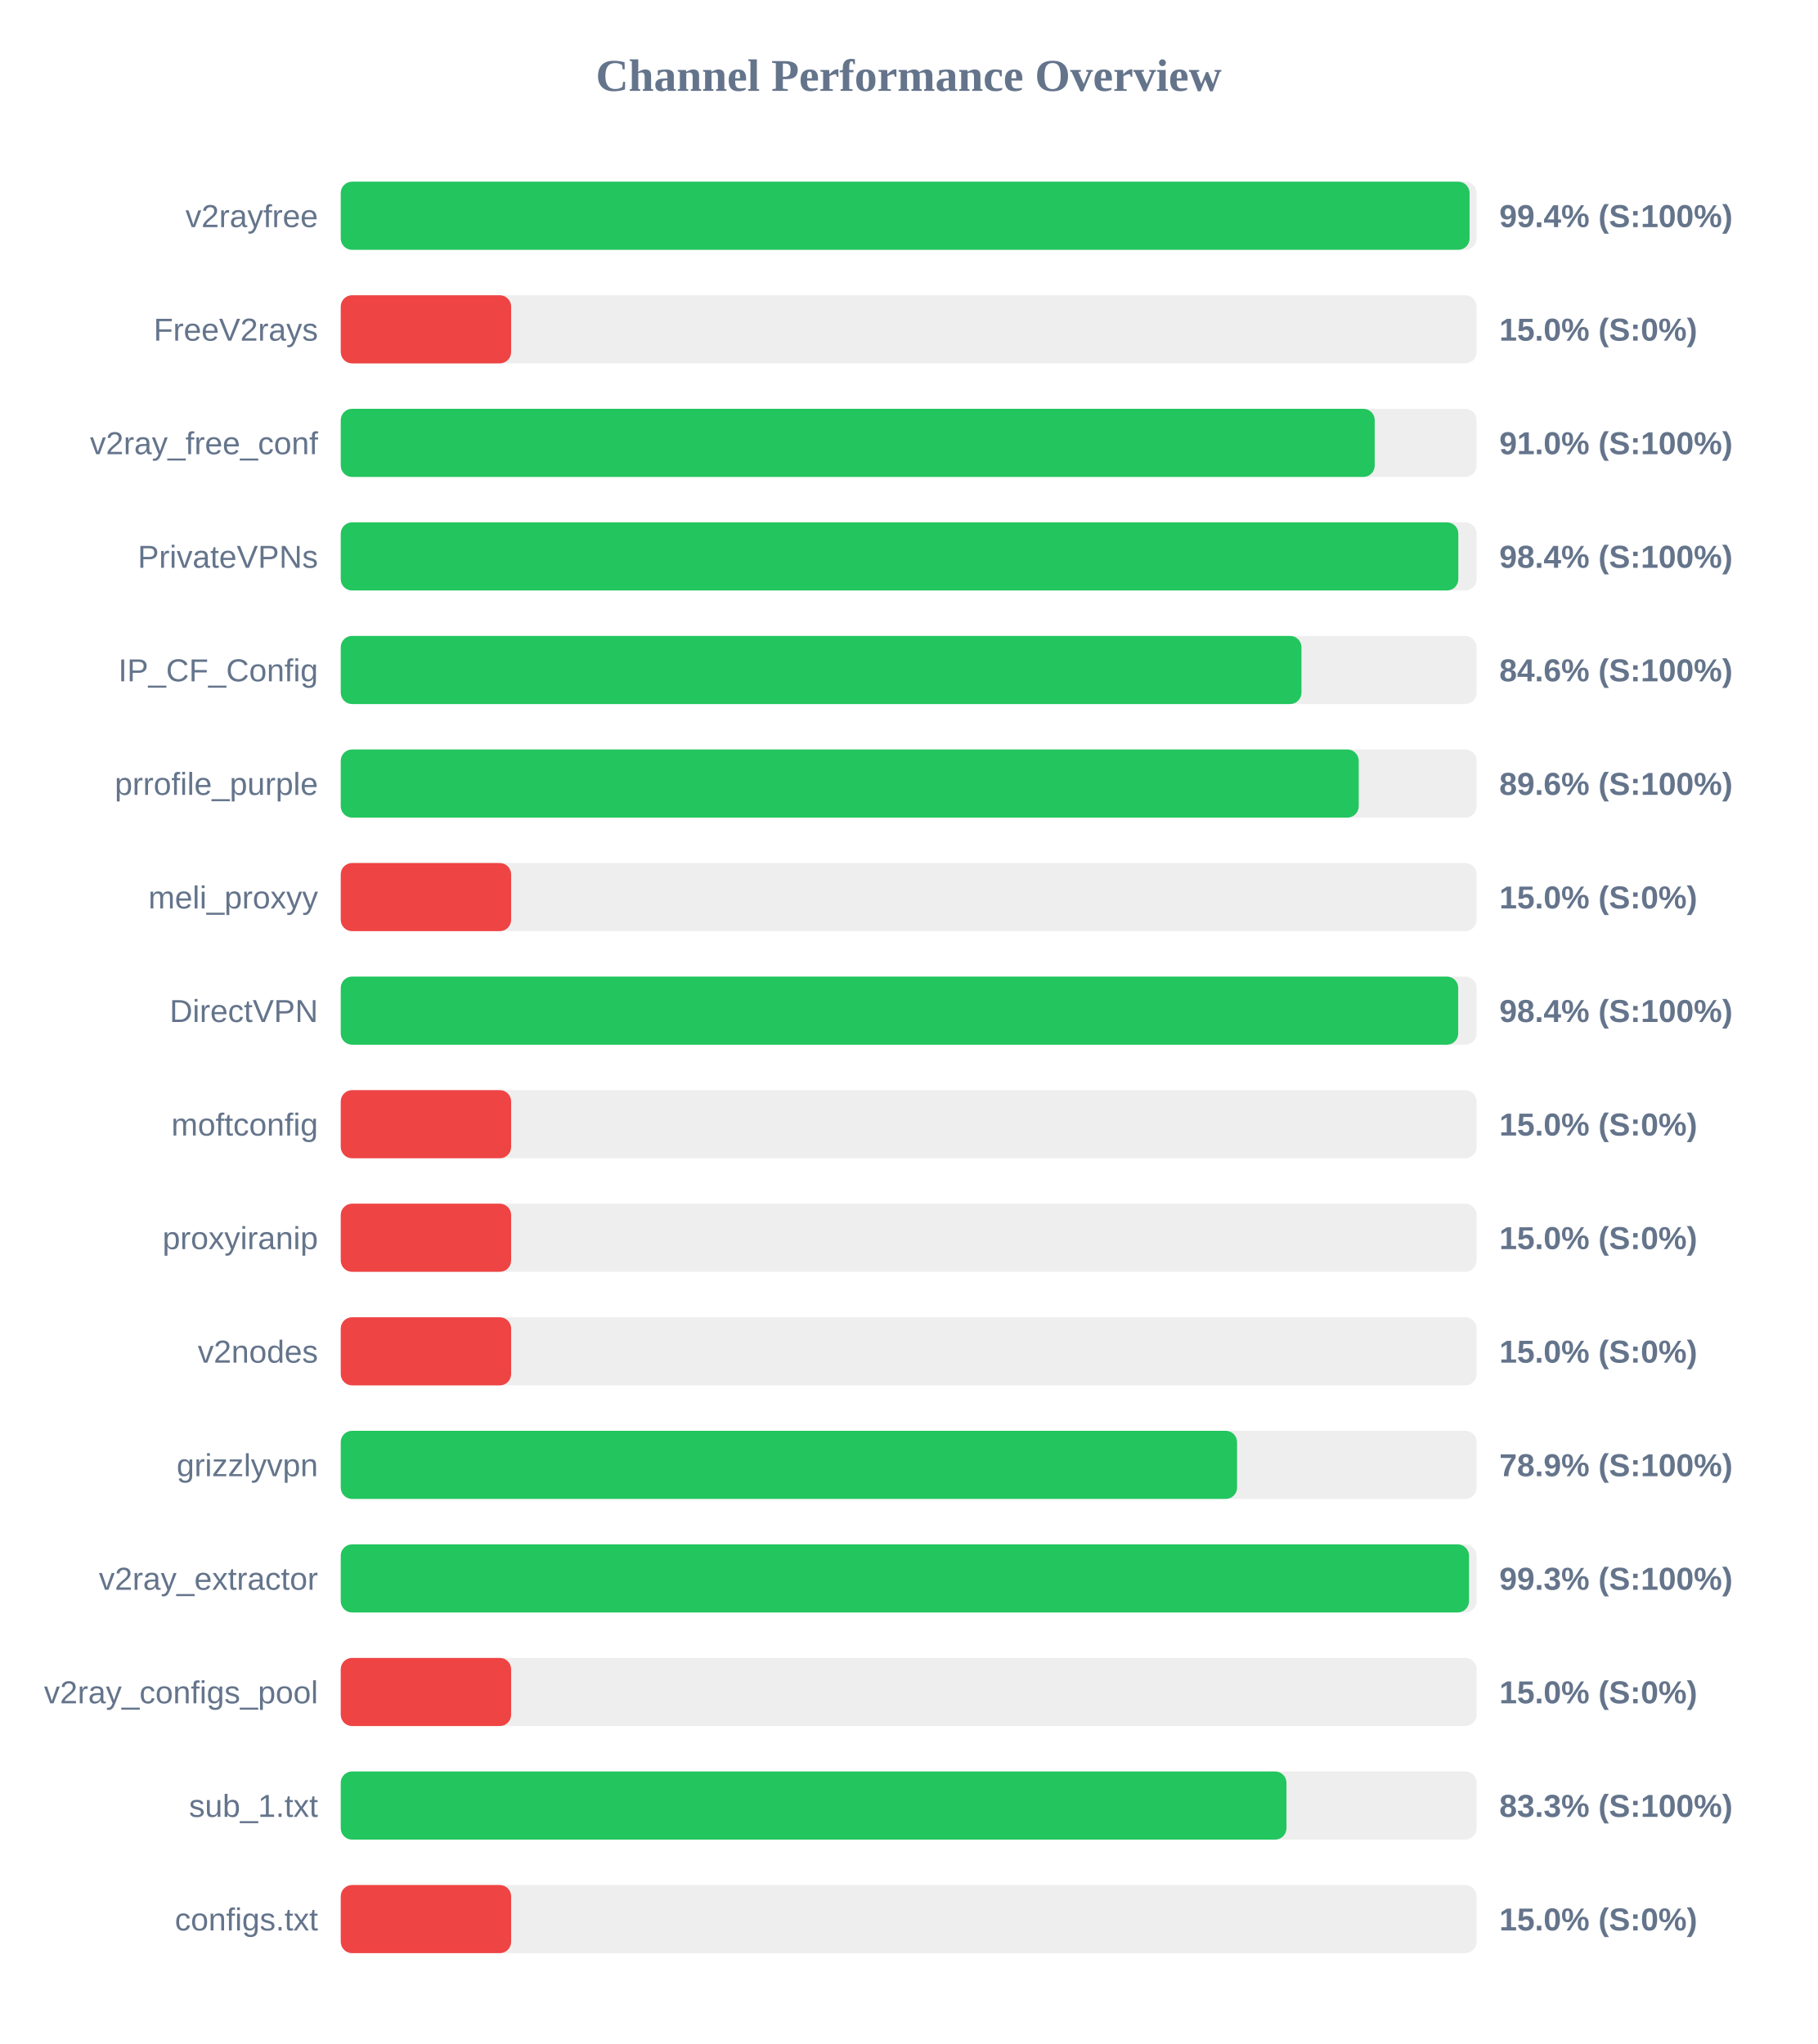
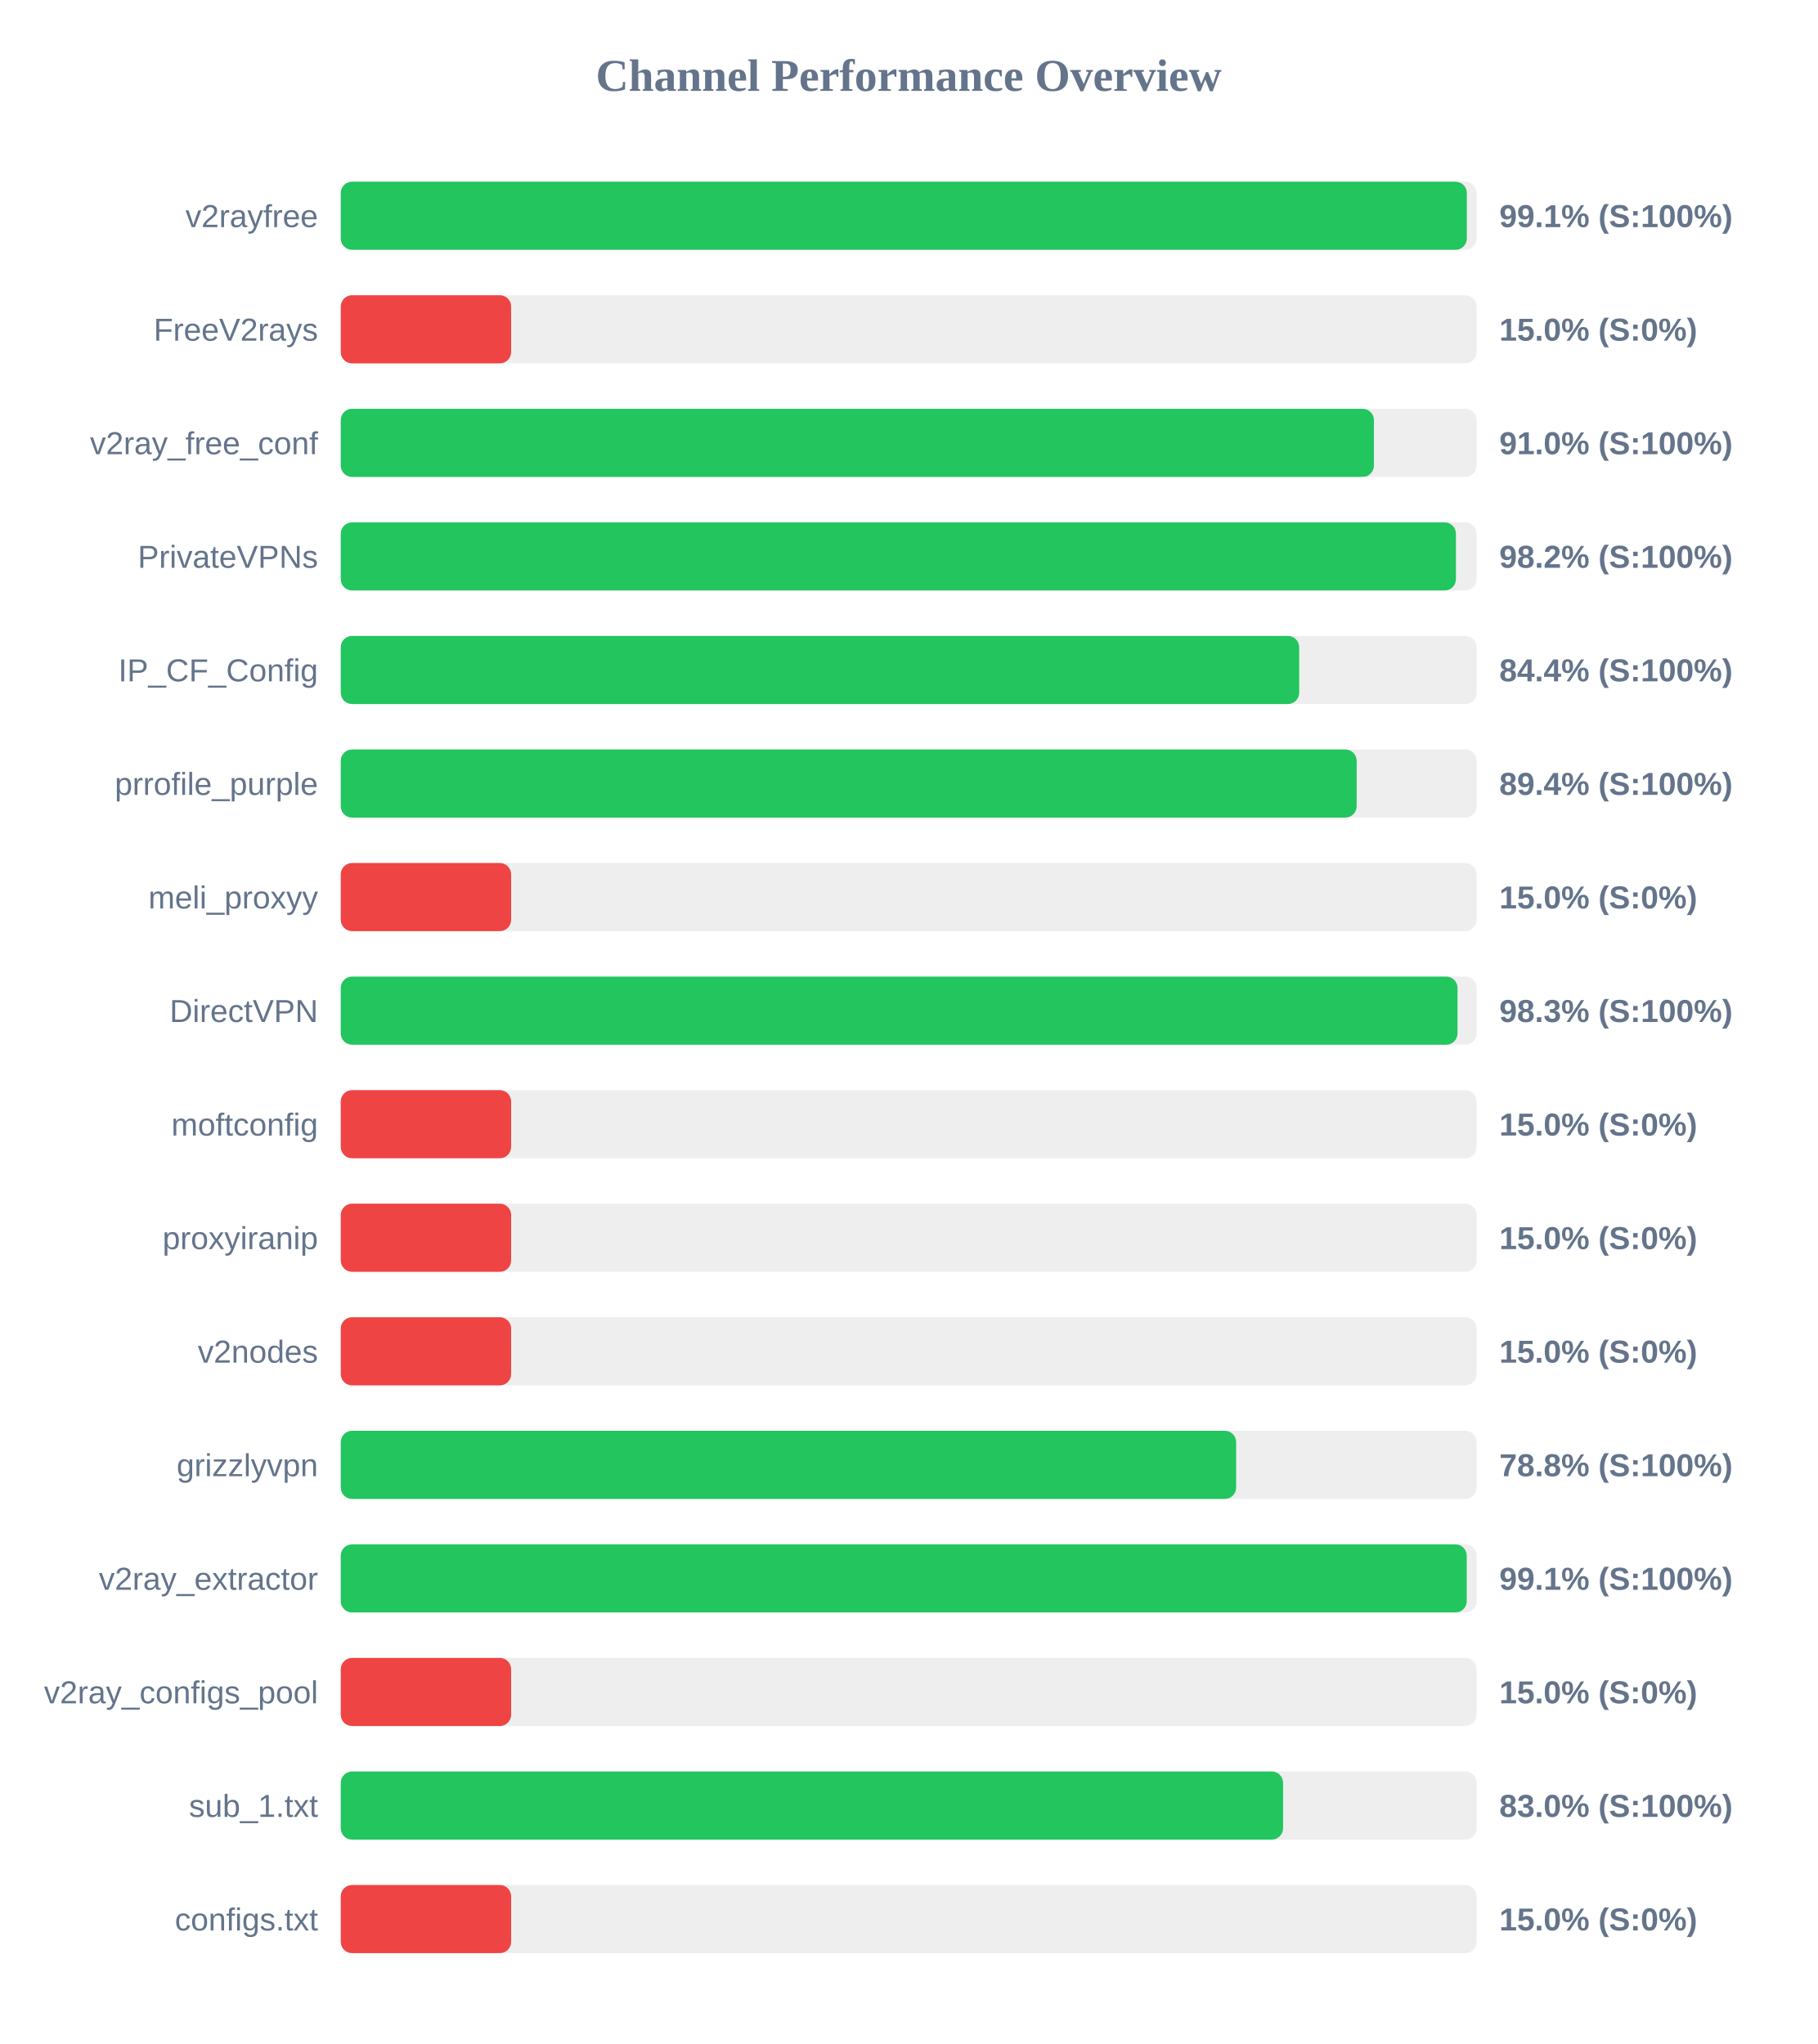
<svg xmlns="http://www.w3.org/2000/svg" width="800" height="900" version="1.1">
  <style>
        .row { font: 14px Arial; fill: #64748b; }
        .score { font: bold 14px Arial; fill: #64748b; }
    </style>
  <text x="400" y="40" text-anchor="middle" font-size="20px" font-weight="bold" fill="#64748b">Channel Performance Overview</text>
  <rect x="150" y="80" width="500" height="30" fill="#eee" rx="5" />
-   <rect x="150" y="80" width="496.9" height="30" fill="#22c55e" rx="5" />
+   <rect x="150" y="80" width="495.7" height="30" fill="#22c55e" rx="5" />
  <text x="140" y="100" text-anchor="end" class="row">v2rayfree</text>
-   <text x="660" y="100" text-anchor="start" class="score">99.4% (S:100%)</text>
+   <text x="660" y="100" text-anchor="start" class="score">99.1% (S:100%)</text>
  <rect x="150" y="130" width="500" height="30" fill="#eee" rx="5" />
  <rect x="150" y="130" width="75.0" height="30" fill="#ef4444" rx="5" />
  <text x="140" y="150" text-anchor="end" class="row">FreeV2rays</text>
  <text x="660" y="150" text-anchor="start" class="score">15.0% (S:0%)</text>
  <rect x="150" y="180" width="500" height="30" fill="#eee" rx="5" />
-   <rect x="150" y="180" width="455.15" height="30" fill="#22c55e" rx="5" />
+   <rect x="150" y="180" width="454.8" height="30" fill="#22c55e" rx="5" />
  <text x="140" y="200" text-anchor="end" class="row">v2ray_free_conf</text>
  <text x="660" y="200" text-anchor="start" class="score">91.0% (S:100%)</text>
  <rect x="150" y="230" width="500" height="30" fill="#eee" rx="5" />
-   <rect x="150" y="230" width="491.95" height="30" fill="#22c55e" rx="5" />
+   <rect x="150" y="230" width="490.9" height="30" fill="#22c55e" rx="5" />
  <text x="140" y="250" text-anchor="end" class="row">PrivateVPNs</text>
-   <text x="660" y="250" text-anchor="start" class="score">98.4% (S:100%)</text>
+   <text x="660" y="250" text-anchor="start" class="score">98.2% (S:100%)</text>
  <rect x="150" y="280" width="500" height="30" fill="#eee" rx="5" />
-   <rect x="150" y="280" width="422.9" height="30" fill="#22c55e" rx="5" />
+   <rect x="150" y="280" width="421.9" height="30" fill="#22c55e" rx="5" />
  <text x="140" y="300" text-anchor="end" class="row">IP_CF_Config</text>
-   <text x="660" y="300" text-anchor="start" class="score">84.6% (S:100%)</text>
+   <text x="660" y="300" text-anchor="start" class="score">84.4% (S:100%)</text>
  <rect x="150" y="330" width="500" height="30" fill="#eee" rx="5" />
-   <rect x="150" y="330" width="448.1" height="30" fill="#22c55e" rx="5" />
+   <rect x="150" y="330" width="447.2" height="30" fill="#22c55e" rx="5" />
  <text x="140" y="350" text-anchor="end" class="row">prrofile_purple</text>
-   <text x="660" y="350" text-anchor="start" class="score">89.6% (S:100%)</text>
+   <text x="660" y="350" text-anchor="start" class="score">89.4% (S:100%)</text>
  <rect x="150" y="380" width="500" height="30" fill="#eee" rx="5" />
  <rect x="150" y="380" width="75.0" height="30" fill="#ef4444" rx="5" />
  <text x="140" y="400" text-anchor="end" class="row">meli_proxyy</text>
  <text x="660" y="400" text-anchor="start" class="score">15.0% (S:0%)</text>
  <rect x="150" y="430" width="500" height="30" fill="#eee" rx="5" />
-   <rect x="150" y="430" width="491.9" height="30" fill="#22c55e" rx="5" />
+   <rect x="150" y="430" width="491.6" height="30" fill="#22c55e" rx="5" />
  <text x="140" y="450" text-anchor="end" class="row">DirectVPN</text>
-   <text x="660" y="450" text-anchor="start" class="score">98.4% (S:100%)</text>
+   <text x="660" y="450" text-anchor="start" class="score">98.3% (S:100%)</text>
  <rect x="150" y="480" width="500" height="30" fill="#eee" rx="5" />
  <rect x="150" y="480" width="75.0" height="30" fill="#ef4444" rx="5" />
  <text x="140" y="500" text-anchor="end" class="row">moftconfig</text>
  <text x="660" y="500" text-anchor="start" class="score">15.0% (S:0%)</text>
  <rect x="150" y="530" width="500" height="30" fill="#eee" rx="5" />
  <rect x="150" y="530" width="75.0" height="30" fill="#ef4444" rx="5" />
  <text x="140" y="550" text-anchor="end" class="row">proxyiranip</text>
  <text x="660" y="550" text-anchor="start" class="score">15.0% (S:0%)</text>
  <rect x="150" y="580" width="500" height="30" fill="#eee" rx="5" />
  <rect x="150" y="580" width="75.0" height="30" fill="#ef4444" rx="5" />
  <text x="140" y="600" text-anchor="end" class="row">v2nodes</text>
  <text x="660" y="600" text-anchor="start" class="score">15.0% (S:0%)</text>
  <rect x="150" y="630" width="500" height="30" fill="#eee" rx="5" />
-   <rect x="150" y="630" width="394.55" height="30" fill="#22c55e" rx="5" />
+   <rect x="150" y="630" width="394.15" height="30" fill="#22c55e" rx="5" />
  <text x="140" y="650" text-anchor="end" class="row">grizzlyvpn</text>
-   <text x="660" y="650" text-anchor="start" class="score">78.9% (S:100%)</text>
+   <text x="660" y="650" text-anchor="start" class="score">78.8% (S:100%)</text>
  <rect x="150" y="680" width="500" height="30" fill="#eee" rx="5" />
-   <rect x="150" y="680" width="496.65" height="30" fill="#22c55e" rx="5" />
+   <rect x="150" y="680" width="495.65" height="30" fill="#22c55e" rx="5" />
  <text x="140" y="700" text-anchor="end" class="row">v2ray_extractor</text>
-   <text x="660" y="700" text-anchor="start" class="score">99.3% (S:100%)</text>
+   <text x="660" y="700" text-anchor="start" class="score">99.1% (S:100%)</text>
  <rect x="150" y="730" width="500" height="30" fill="#eee" rx="5" />
  <rect x="150" y="730" width="75.0" height="30" fill="#ef4444" rx="5" />
  <text x="140" y="750" text-anchor="end" class="row">v2ray_configs_pool</text>
  <text x="660" y="750" text-anchor="start" class="score">15.0% (S:0%)</text>
  <rect x="150" y="780" width="500" height="30" fill="#eee" rx="5" />
-   <rect x="150" y="780" width="416.3" height="30" fill="#22c55e" rx="5" />
+   <rect x="150" y="780" width="414.8" height="30" fill="#22c55e" rx="5" />
  <text x="140" y="800" text-anchor="end" class="row">sub_1.txt</text>
-   <text x="660" y="800" text-anchor="start" class="score">83.3% (S:100%)</text>
+   <text x="660" y="800" text-anchor="start" class="score">83.0% (S:100%)</text>
  <rect x="150" y="830" width="500" height="30" fill="#eee" rx="5" />
  <rect x="150" y="830" width="75.0" height="30" fill="#ef4444" rx="5" />
  <text x="140" y="850" text-anchor="end" class="row">configs.txt</text>
  <text x="660" y="850" text-anchor="start" class="score">15.0% (S:0%)</text>
</svg>
